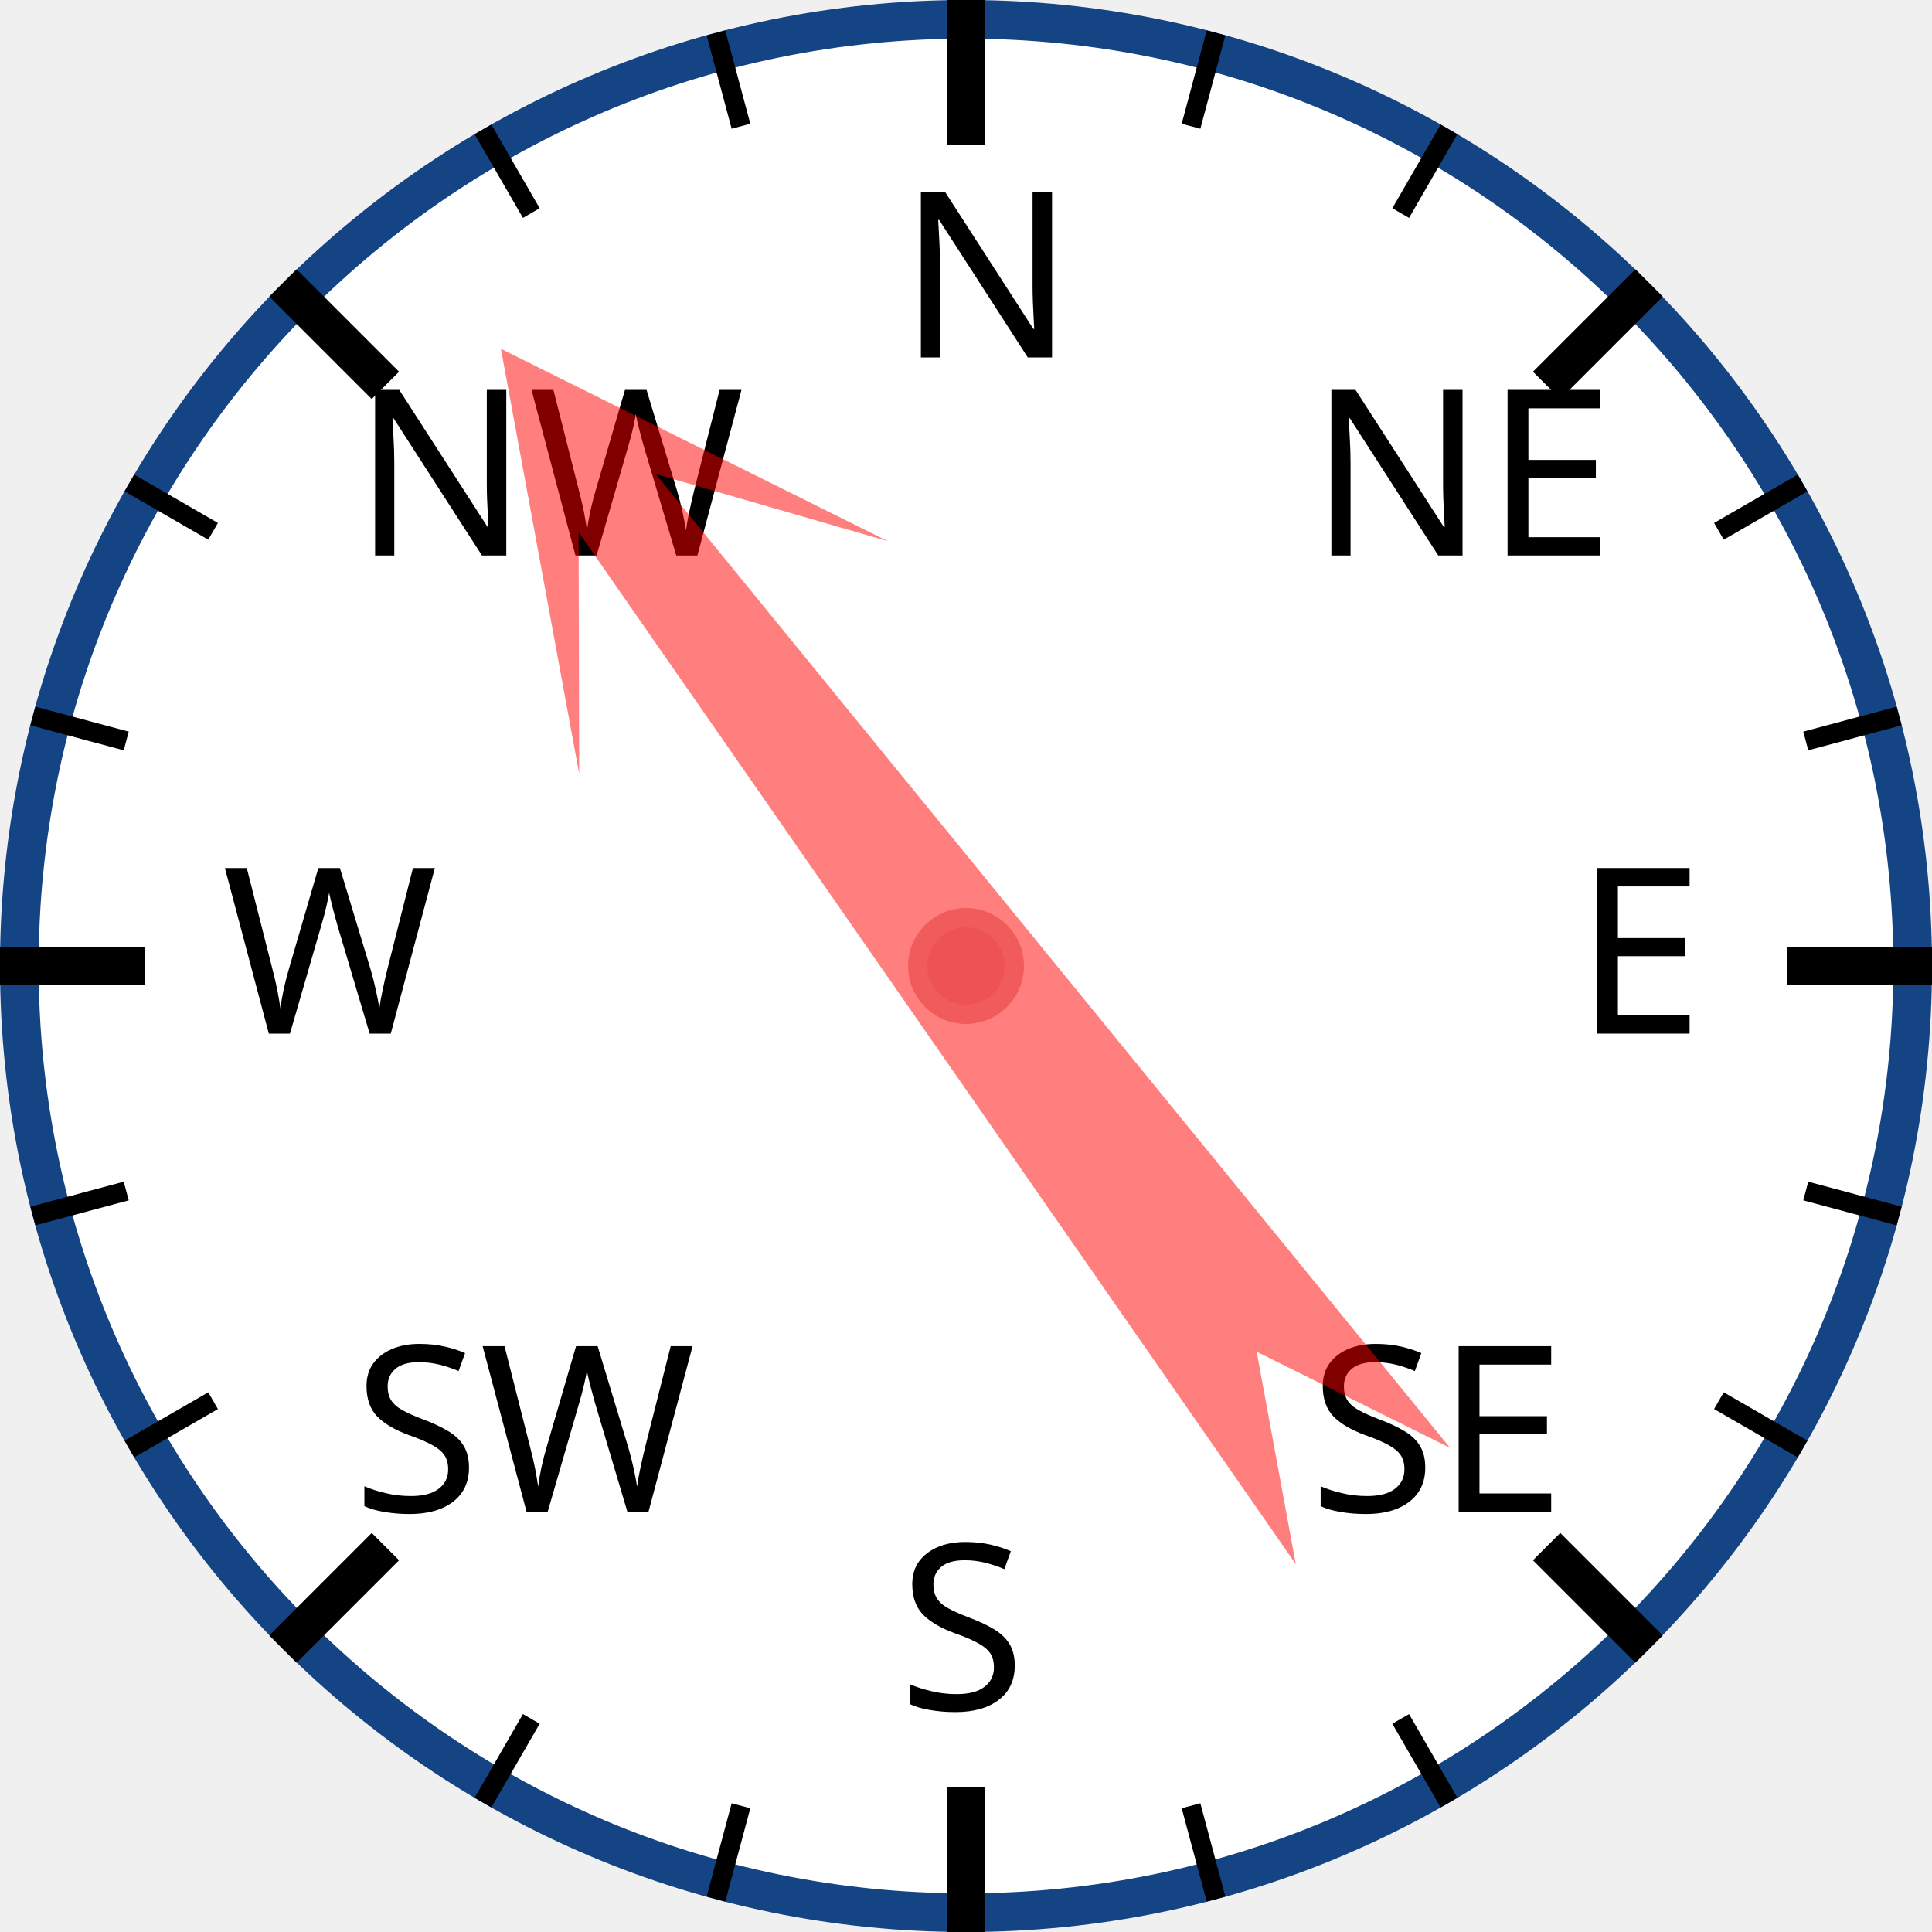
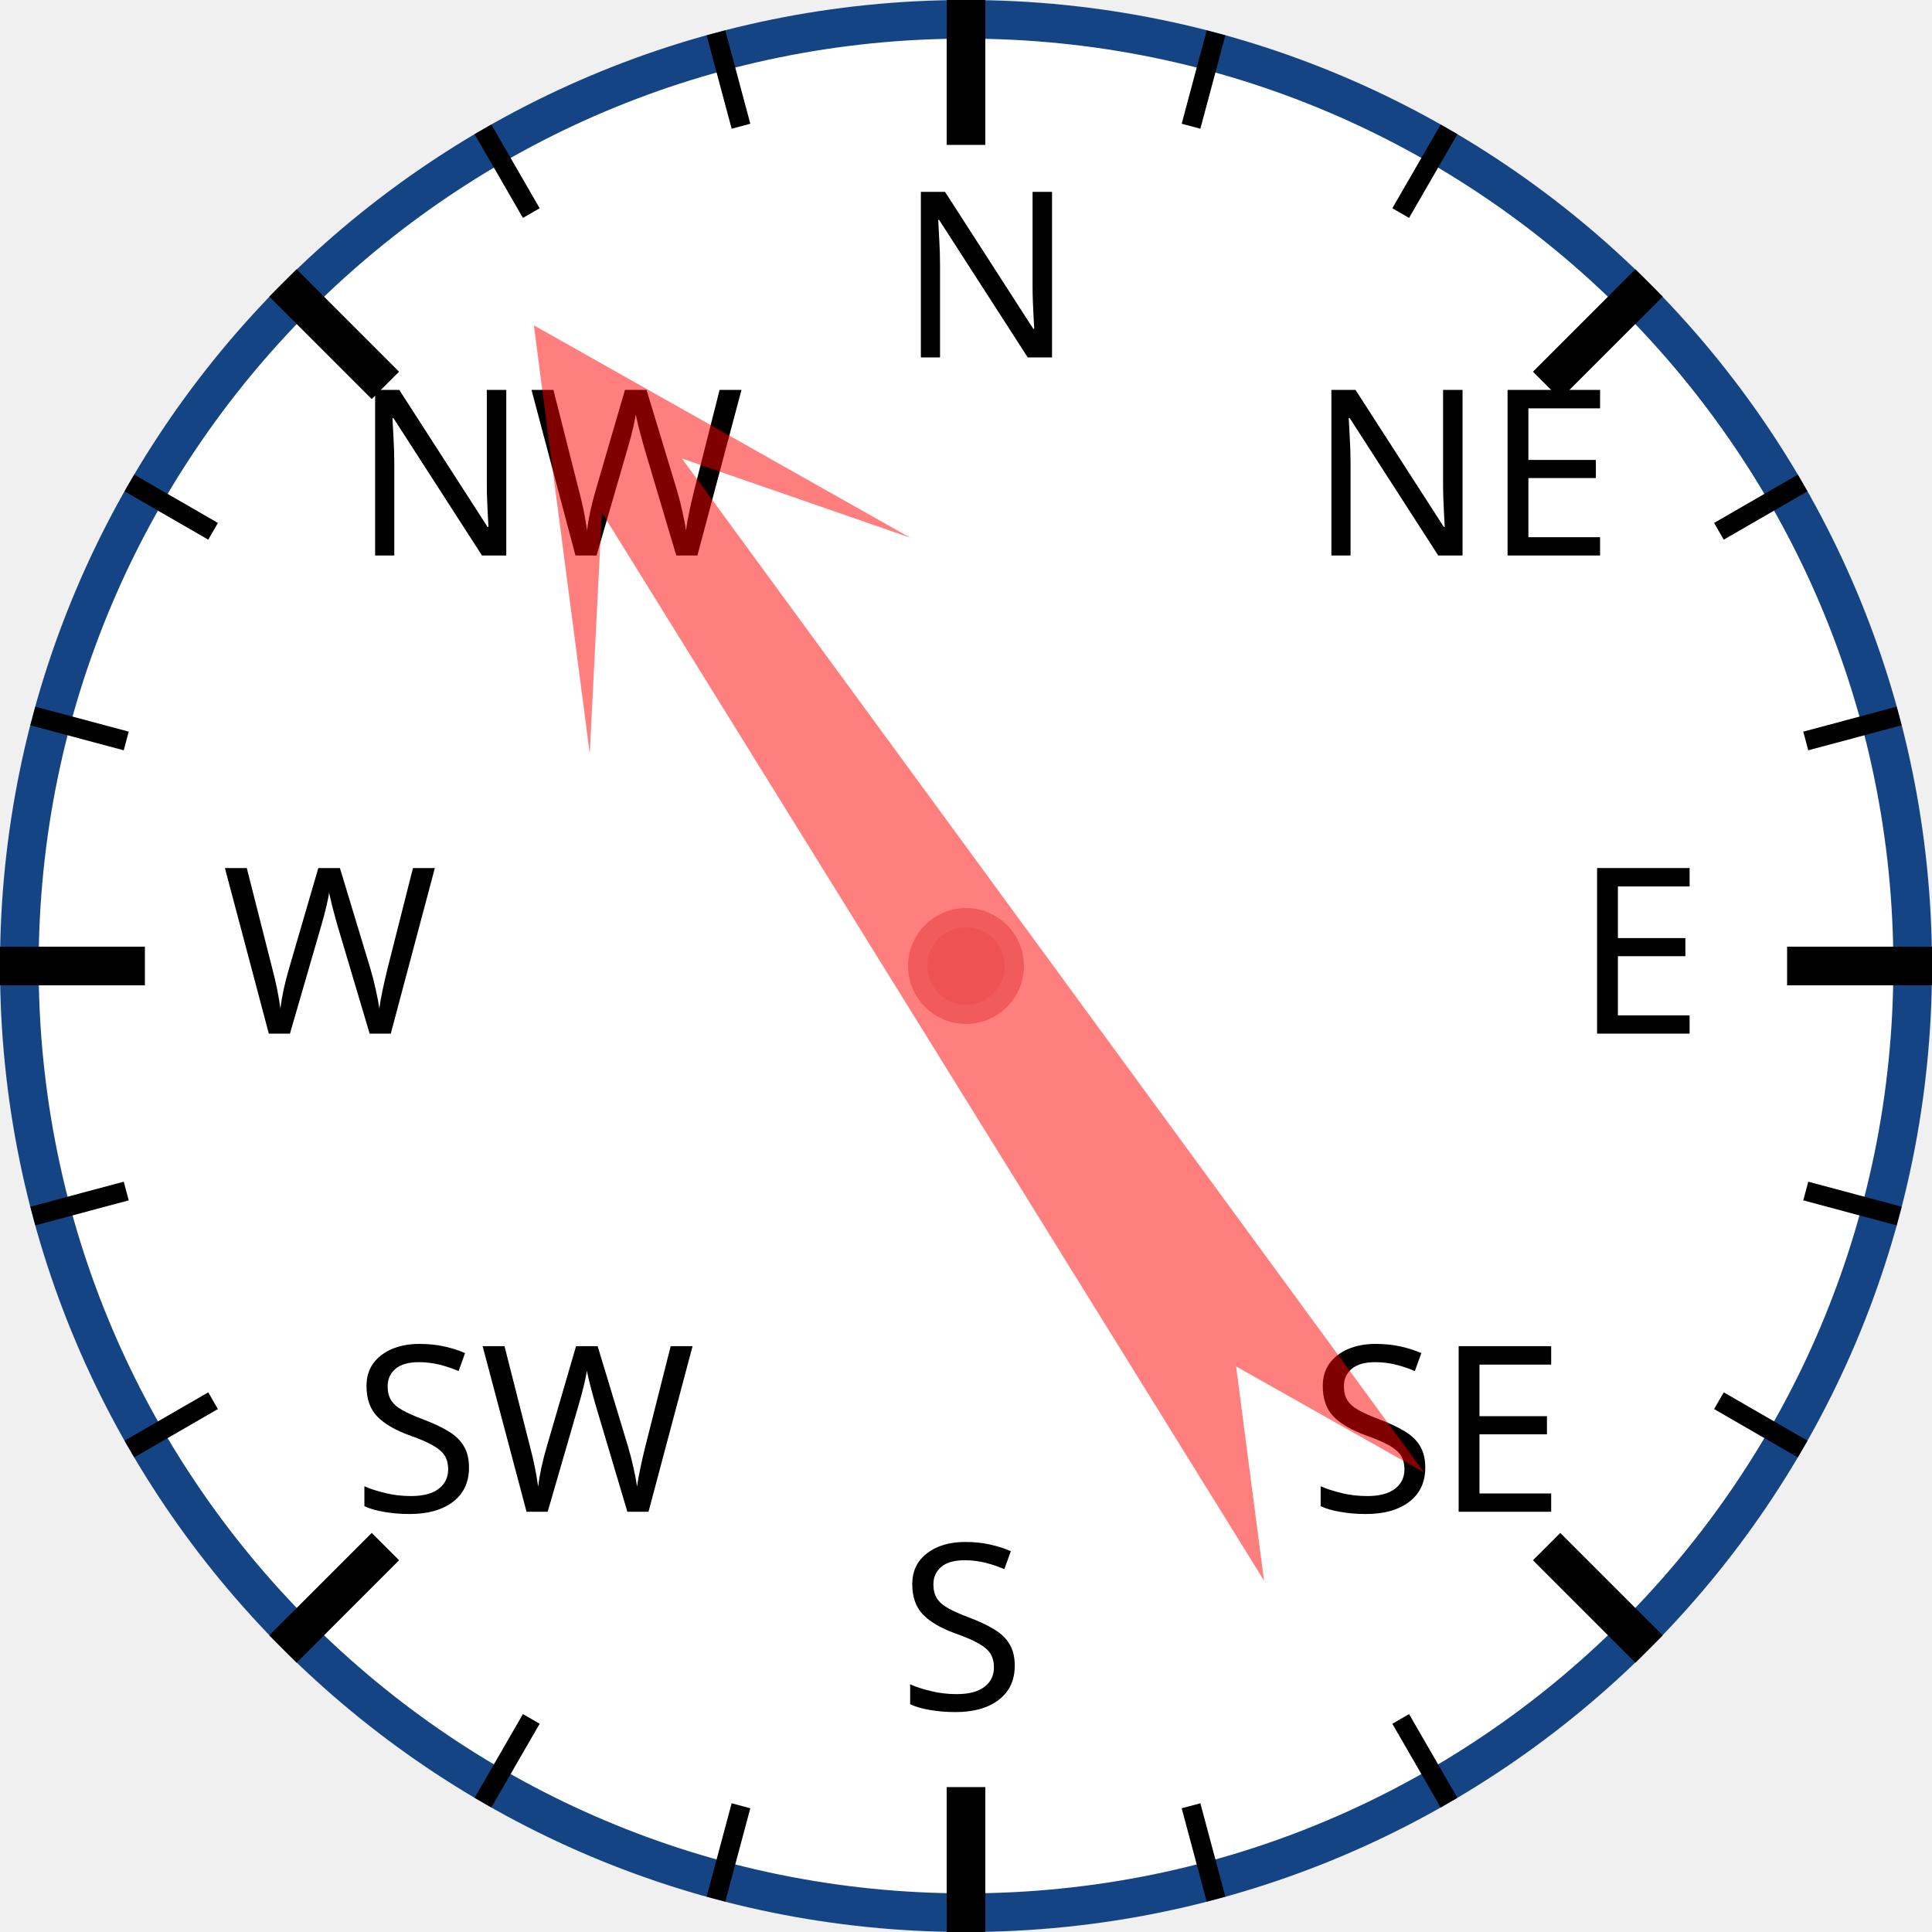
<svg xmlns="http://www.w3.org/2000/svg" width="120px" height="120px" viewBox="0 0 200 200">
  <circle cx="100" cy="100" r="98" style="fill: white; stroke: #154485; stroke-width: 4;" />
  <text x="93.0" y="37.0" style="font-family: sans-serif; font-size: 18pt;">N</text>
  <line x1="100.0" y1="0.0" x2="100.0" y2="15.0" style="stroke: black; stroke-width: 4;" />
  <line x1="74.118" y1="3.407" x2="76.706" y2="13.067" style="stroke: black; stroke-width: 2;" />
  <line x1="50" y1="13.397" x2="55" y2="22.058" style="stroke: black; stroke-width: 2;" />
  <text x="36.503" y="57.503" style="font-family: sans-serif; font-size: 18pt;">NW</text>
  <line x1="29.289" y1="29.289" x2="39.896" y2="39.896" style="stroke: black; stroke-width: 4;" />
  <line x1="13.397" y1="50" x2="22.058" y2="55" style="stroke: black; stroke-width: 2;" />
  <line x1="3.407" y1="74.118" x2="13.067" y2="76.706" style="stroke: black; stroke-width: 2;" />
  <text x="23.0" y="107.0" style="font-family: sans-serif; font-size: 18pt;">W</text>
  <line x1="0.0" y1="100.0" x2="15.0" y2="100.0" style="stroke: black; stroke-width: 4;" />
  <line x1="3.407" y1="125.882" x2="13.067" y2="123.294" style="stroke: black; stroke-width: 2;" />
  <line x1="13.397" y1="150" x2="22.058" y2="145" style="stroke: black; stroke-width: 2;" />
  <text x="36.503" y="156.497" style="font-family: sans-serif; font-size: 18pt;">SW</text>
  <line x1="29.289" y1="170.711" x2="39.896" y2="160.104" style="stroke: black; stroke-width: 4;" />
  <line x1="50" y1="186.603" x2="55" y2="177.942" style="stroke: black; stroke-width: 2;" />
  <line x1="74.118" y1="196.593" x2="76.706" y2="186.933" style="stroke: black; stroke-width: 2;" />
  <text x="93" y="177.0" style="font-family: sans-serif; font-size: 18pt;">S</text>
  <line x1="100" y1="200.0" x2="100" y2="185.0" style="stroke: black; stroke-width: 4;" />
  <line x1="125.882" y1="196.593" x2="123.294" y2="186.933" style="stroke: black; stroke-width: 2;" />
  <line x1="150.0" y1="186.603" x2="145.0" y2="177.942" style="stroke: black; stroke-width: 2;" />
  <text x="135.497" y="156.497" style="font-family: sans-serif; font-size: 18pt;">SE</text>
  <line x1="170.711" y1="170.711" x2="160.104" y2="160.104" style="stroke: black; stroke-width: 4;" />
  <line x1="186.603" y1="150" x2="177.942" y2="145" style="stroke: black; stroke-width: 2;" />
  <line x1="196.593" y1="125.882" x2="186.933" y2="123.294" style="stroke: black; stroke-width: 2;" />
  <text x="163.0" y="107" style="font-family: sans-serif; font-size: 18pt;">E</text>
  <line x1="200.0" y1="100" x2="185.0" y2="100" style="stroke: black; stroke-width: 4;" />
  <line x1="196.593" y1="74.118" x2="186.933" y2="76.706" style="stroke: black; stroke-width: 2;" />
  <line x1="186.603" y1="50" x2="177.942" y2="55" style="stroke: black; stroke-width: 2;" />
  <text x="135.497" y="57.503" style="font-family: sans-serif; font-size: 18pt;">NE</text>
  <line x1="170.711" y1="29.289" x2="160.104" y2="39.896" style="stroke: black; stroke-width: 4;" />
  <line x1="150" y1="13.397" x2="145" y2="22.058" style="stroke: black; stroke-width: 2;" />
  <line x1="125.882" y1="3.407" x2="123.294" y2="13.067" style="stroke: black; stroke-width: 2;" />
-   <polygon points="100 20 120 60 105 40 110 170 100 150 90 170 95 40 80 60" style="fill: red; fill-opacity: 0.5;" transform="rotate(323,100,100)" />
+   <polygon points="100 20 120 60 105 40 110 170 100 150 90 170 95 40 80 60" style="fill: red; fill-opacity: 0.5;" transform="rotate(326,100,100)" />
  <circle cx="100" cy="100" r="5" style="fill: #EE5252; stroke: #F25B5B; stroke-width: 2;" />
</svg>
